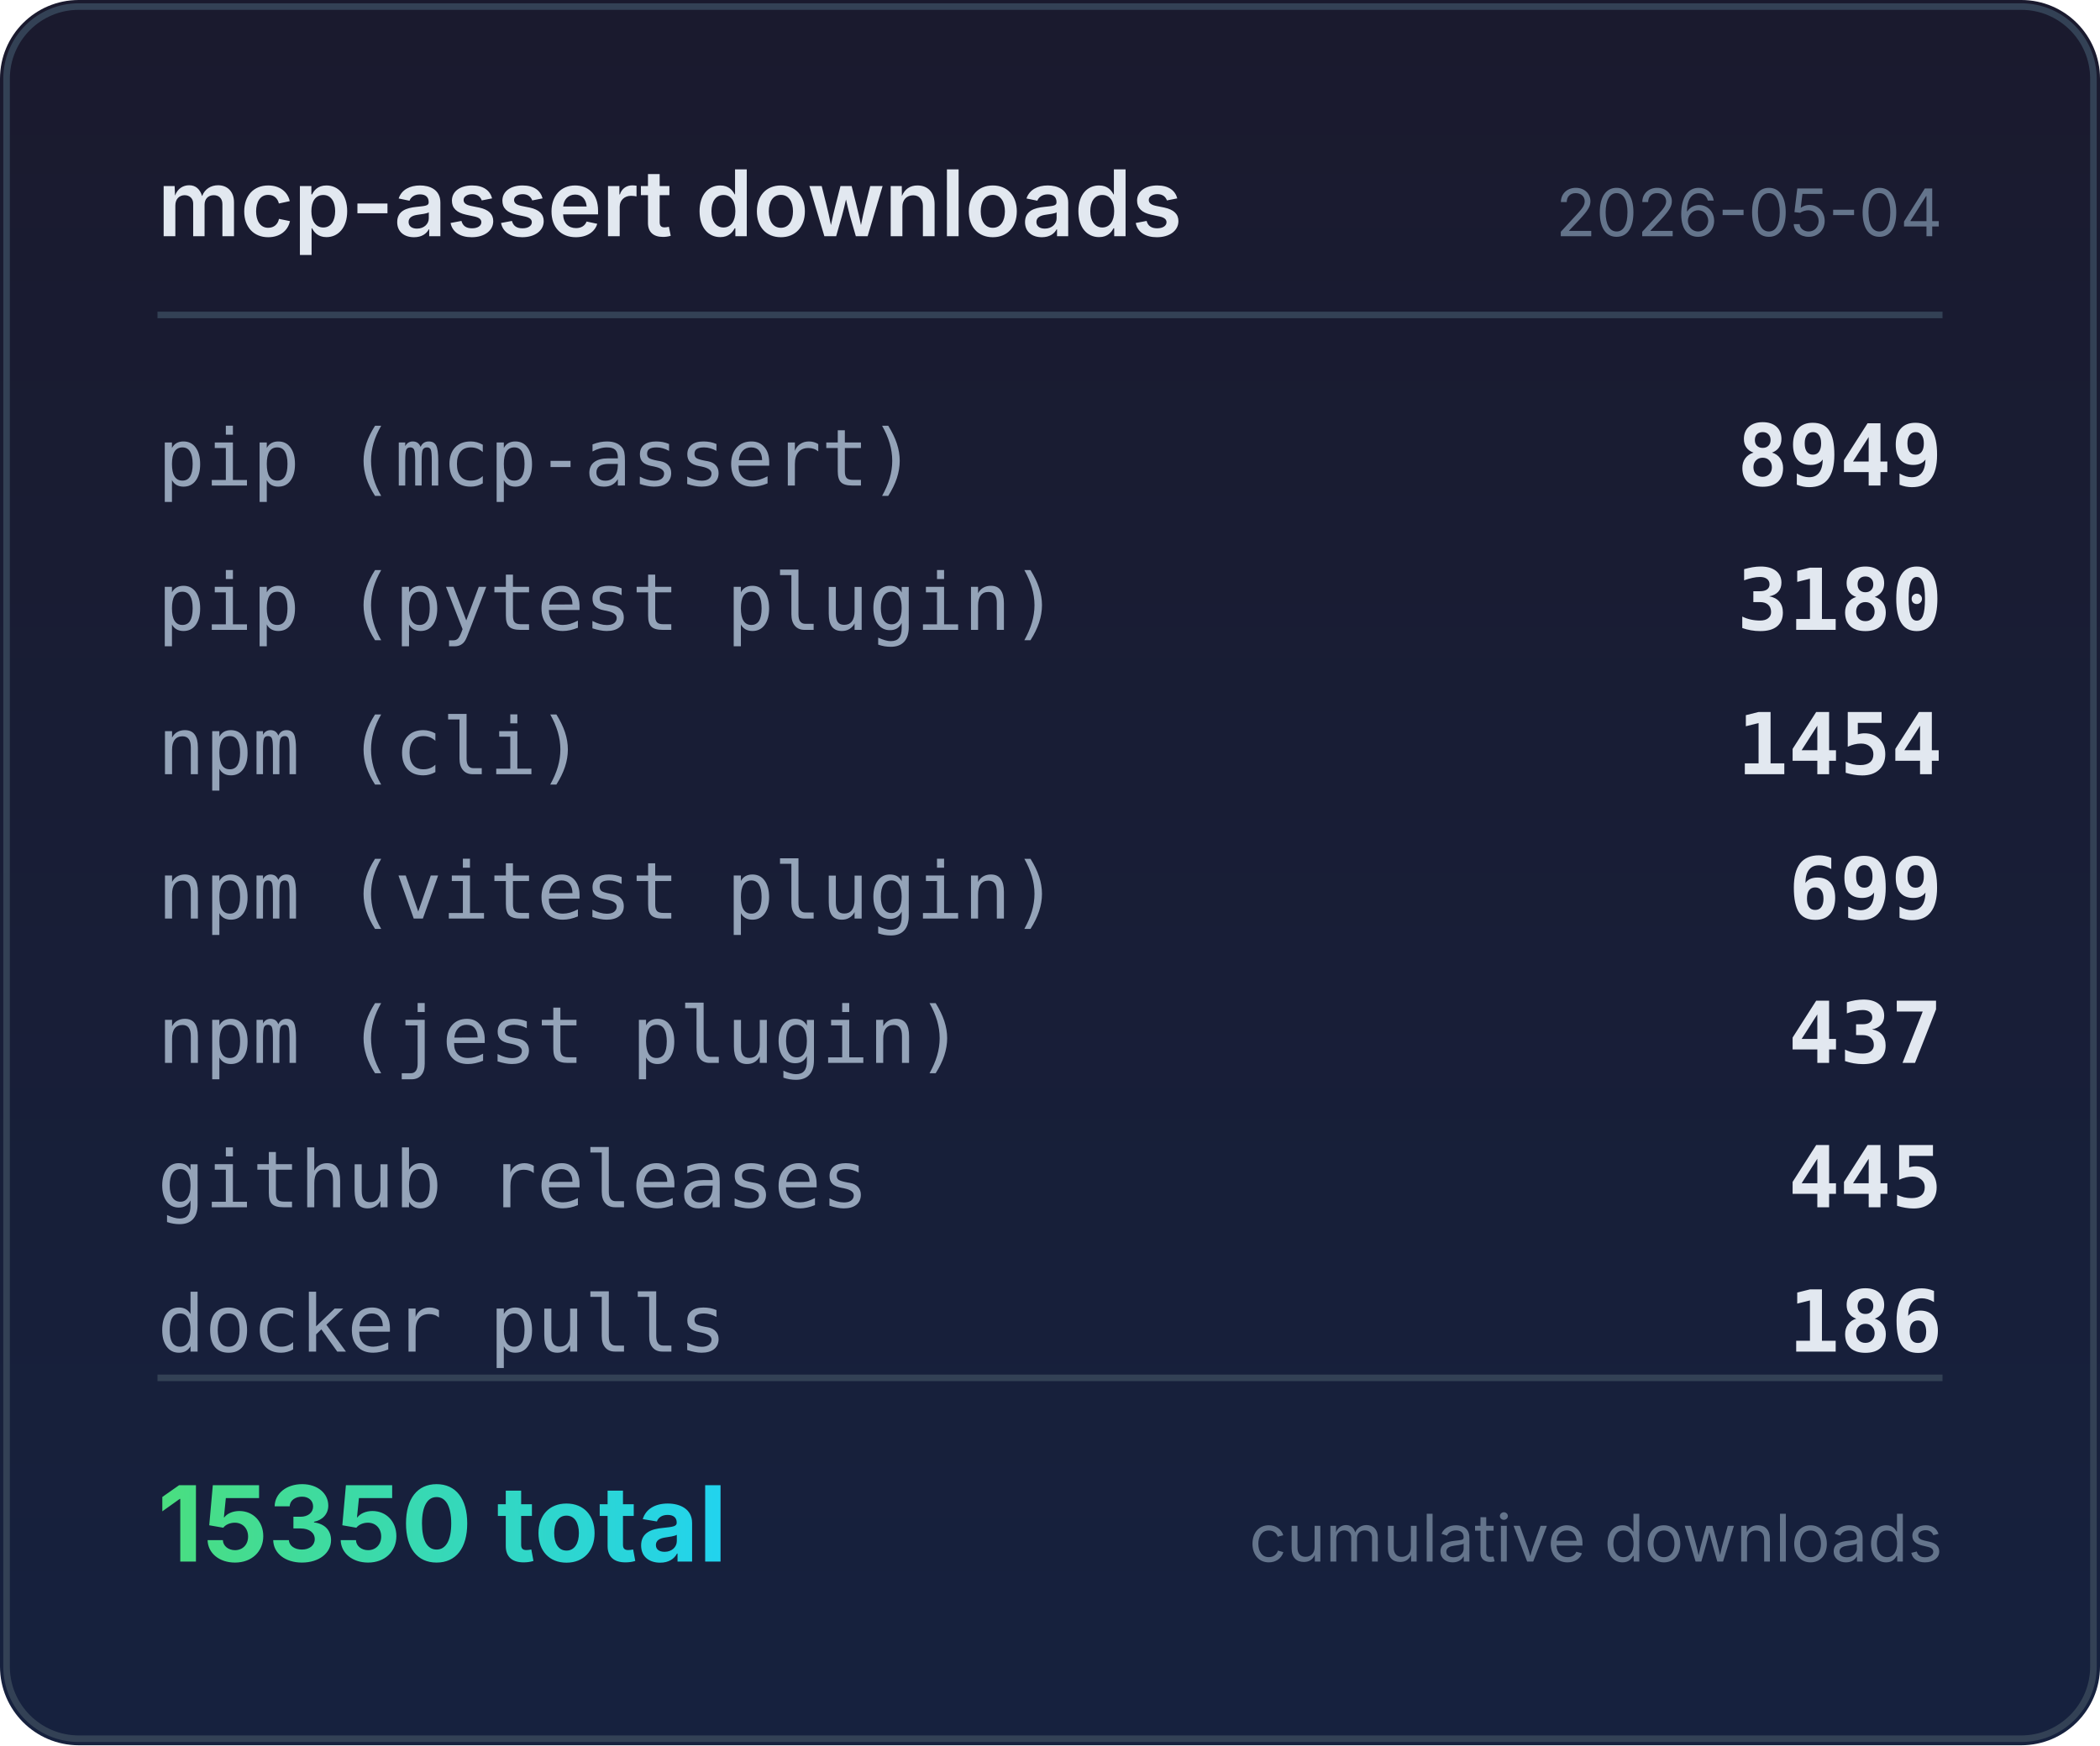
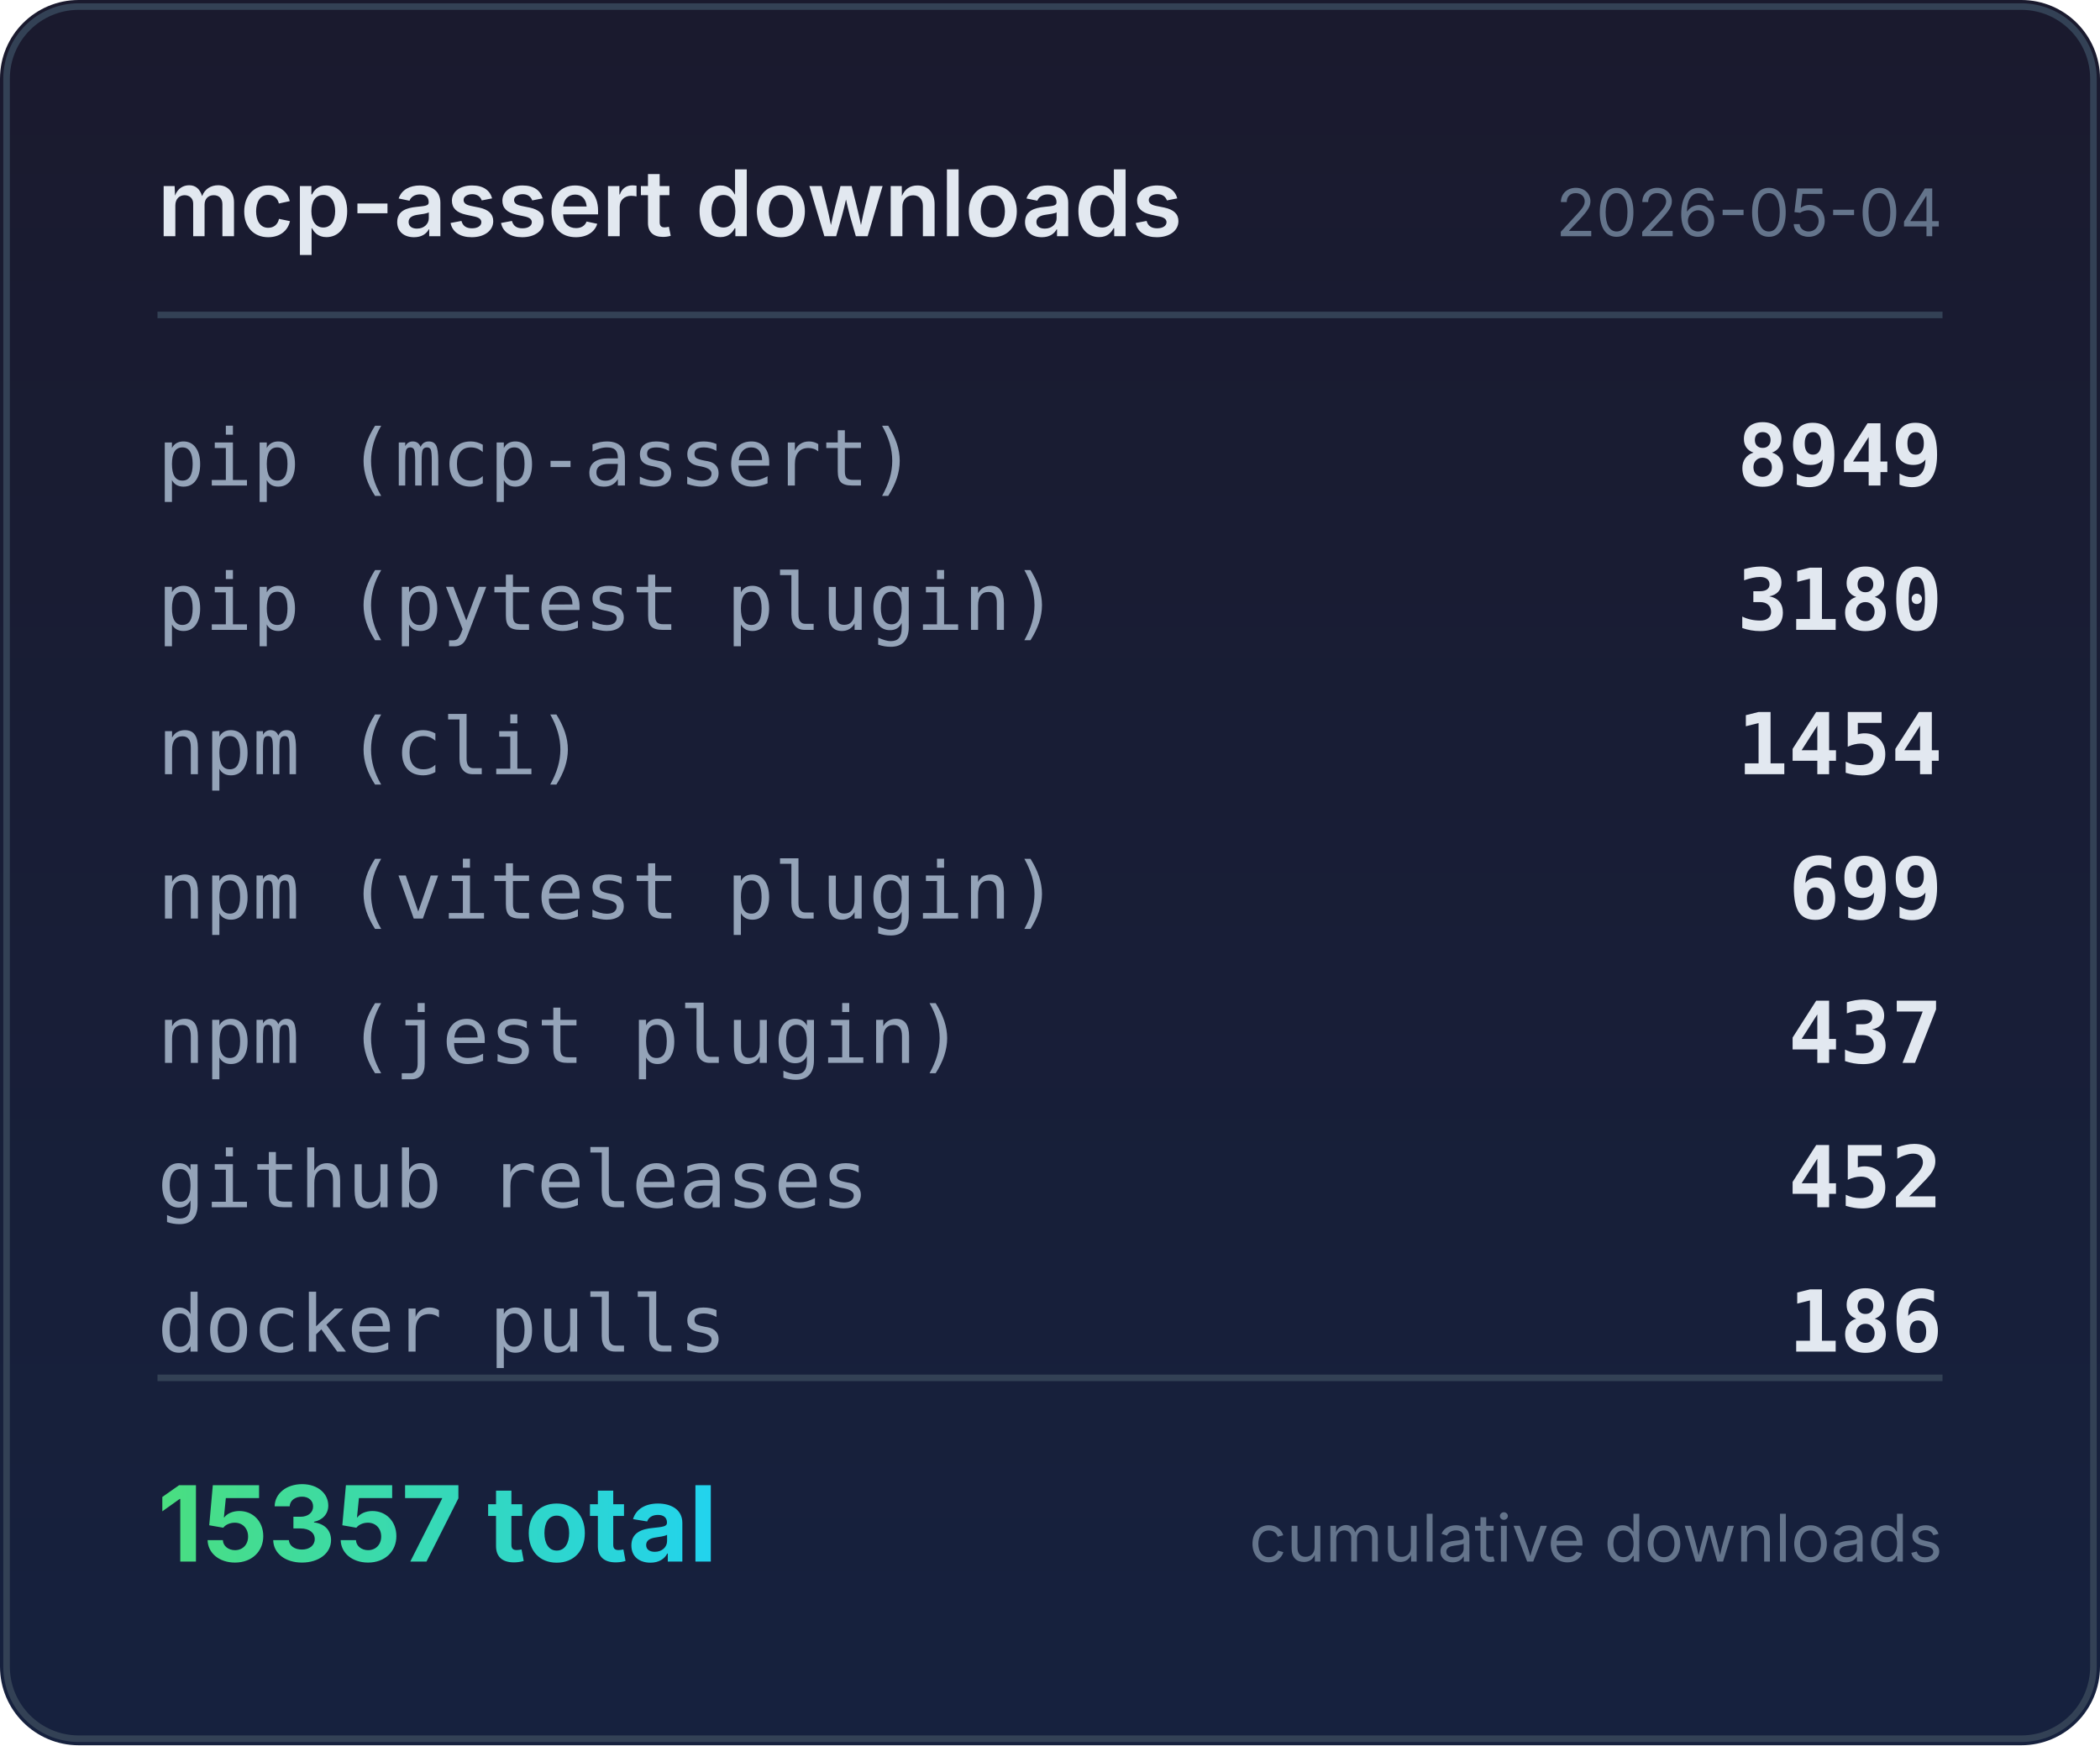
<svg xmlns="http://www.w3.org/2000/svg" width="320" height="266" viewBox="0 0 320 266">
  <defs>
    <linearGradient id="bg" x1="0" y1="0" x2="0" y2="1">
      <stop offset="0%" stop-color="#1a1a2e" />
      <stop offset="100%" stop-color="#16213e" />
    </linearGradient>
    <linearGradient id="accent" x1="0" y1="0" x2="1" y2="0">
      <stop offset="0%" stop-color="#4ade80" />
      <stop offset="100%" stop-color="#22d3ee" />
    </linearGradient>
  </defs>
  <rect width="320" height="266" rx="12" fill="url(#bg)" />
  <rect x="1" y="1" width="318" height="264" rx="11" fill="none" stroke="#334155" stroke-width="1" />
  <text x="24" y="36" fill="#e2e8f0" font-family="system-ui,-apple-system,sans-serif" font-size="14" font-weight="600">mcp-assert downloads</text>
  <text x="296" y="36" fill="#64748b" font-family="system-ui,-apple-system,sans-serif" font-size="10" text-anchor="end">2026-05-04</text>
  <line x1="24" y1="48" x2="296" y2="48" stroke="#334155" stroke-width="1" />
  <text x="24" y="74" fill="#94a3b8" font-family="ui-monospace,monospace" font-size="12">pip (mcp-assert)</text>
  <text x="296" y="74" fill="#e2e8f0" font-family="ui-monospace,monospace" font-size="13" font-weight="600" text-anchor="end">8949</text>
  <text x="24" y="96" fill="#94a3b8" font-family="ui-monospace,monospace" font-size="12">pip (pytest plugin)</text>
  <text x="296" y="96" fill="#e2e8f0" font-family="ui-monospace,monospace" font-size="13" font-weight="600" text-anchor="end">3180</text>
  <text x="24" y="118" fill="#94a3b8" font-family="ui-monospace,monospace" font-size="12">npm (cli)</text>
  <text x="296" y="118" fill="#e2e8f0" font-family="ui-monospace,monospace" font-size="13" font-weight="600" text-anchor="end">1454</text>
  <text x="24" y="140" fill="#94a3b8" font-family="ui-monospace,monospace" font-size="12">npm (vitest plugin)</text>
  <text x="296" y="140" fill="#e2e8f0" font-family="ui-monospace,monospace" font-size="13" font-weight="600" text-anchor="end">699</text>
  <text x="24" y="162" fill="#94a3b8" font-family="ui-monospace,monospace" font-size="12">npm (jest plugin)</text>
  <text x="296" y="162" fill="#e2e8f0" font-family="ui-monospace,monospace" font-size="13" font-weight="600" text-anchor="end">437</text>
  <text x="24" y="184" fill="#94a3b8" font-family="ui-monospace,monospace" font-size="12">github releases</text>
-   <text x="296" y="184" fill="#e2e8f0" font-family="ui-monospace,monospace" font-size="13" font-weight="600" text-anchor="end">445</text>
+   <text x="296" y="184" fill="#e2e8f0" font-family="ui-monospace,monospace" font-size="13" font-weight="600" text-anchor="end">452</text>
  <text x="24" y="206" fill="#94a3b8" font-family="ui-monospace,monospace" font-size="12">docker pulls</text>
  <text x="296" y="206" fill="#e2e8f0" font-family="ui-monospace,monospace" font-size="13" font-weight="600" text-anchor="end">186</text>
  <line x1="24" y1="210" x2="296" y2="210" stroke="#334155" stroke-width="1" />
-   <text x="24" y="238" fill="url(#accent)" font-family="system-ui,-apple-system,sans-serif" font-size="16" font-weight="700">15350 total</text>
+   <text x="24" y="238" fill="url(#accent)" font-family="system-ui,-apple-system,sans-serif" font-size="16" font-weight="700">15357 total</text>
  <text x="296" y="238" fill="#64748b" font-family="system-ui,-apple-system,sans-serif" font-size="10" text-anchor="end">cumulative downloads</text>
</svg>
